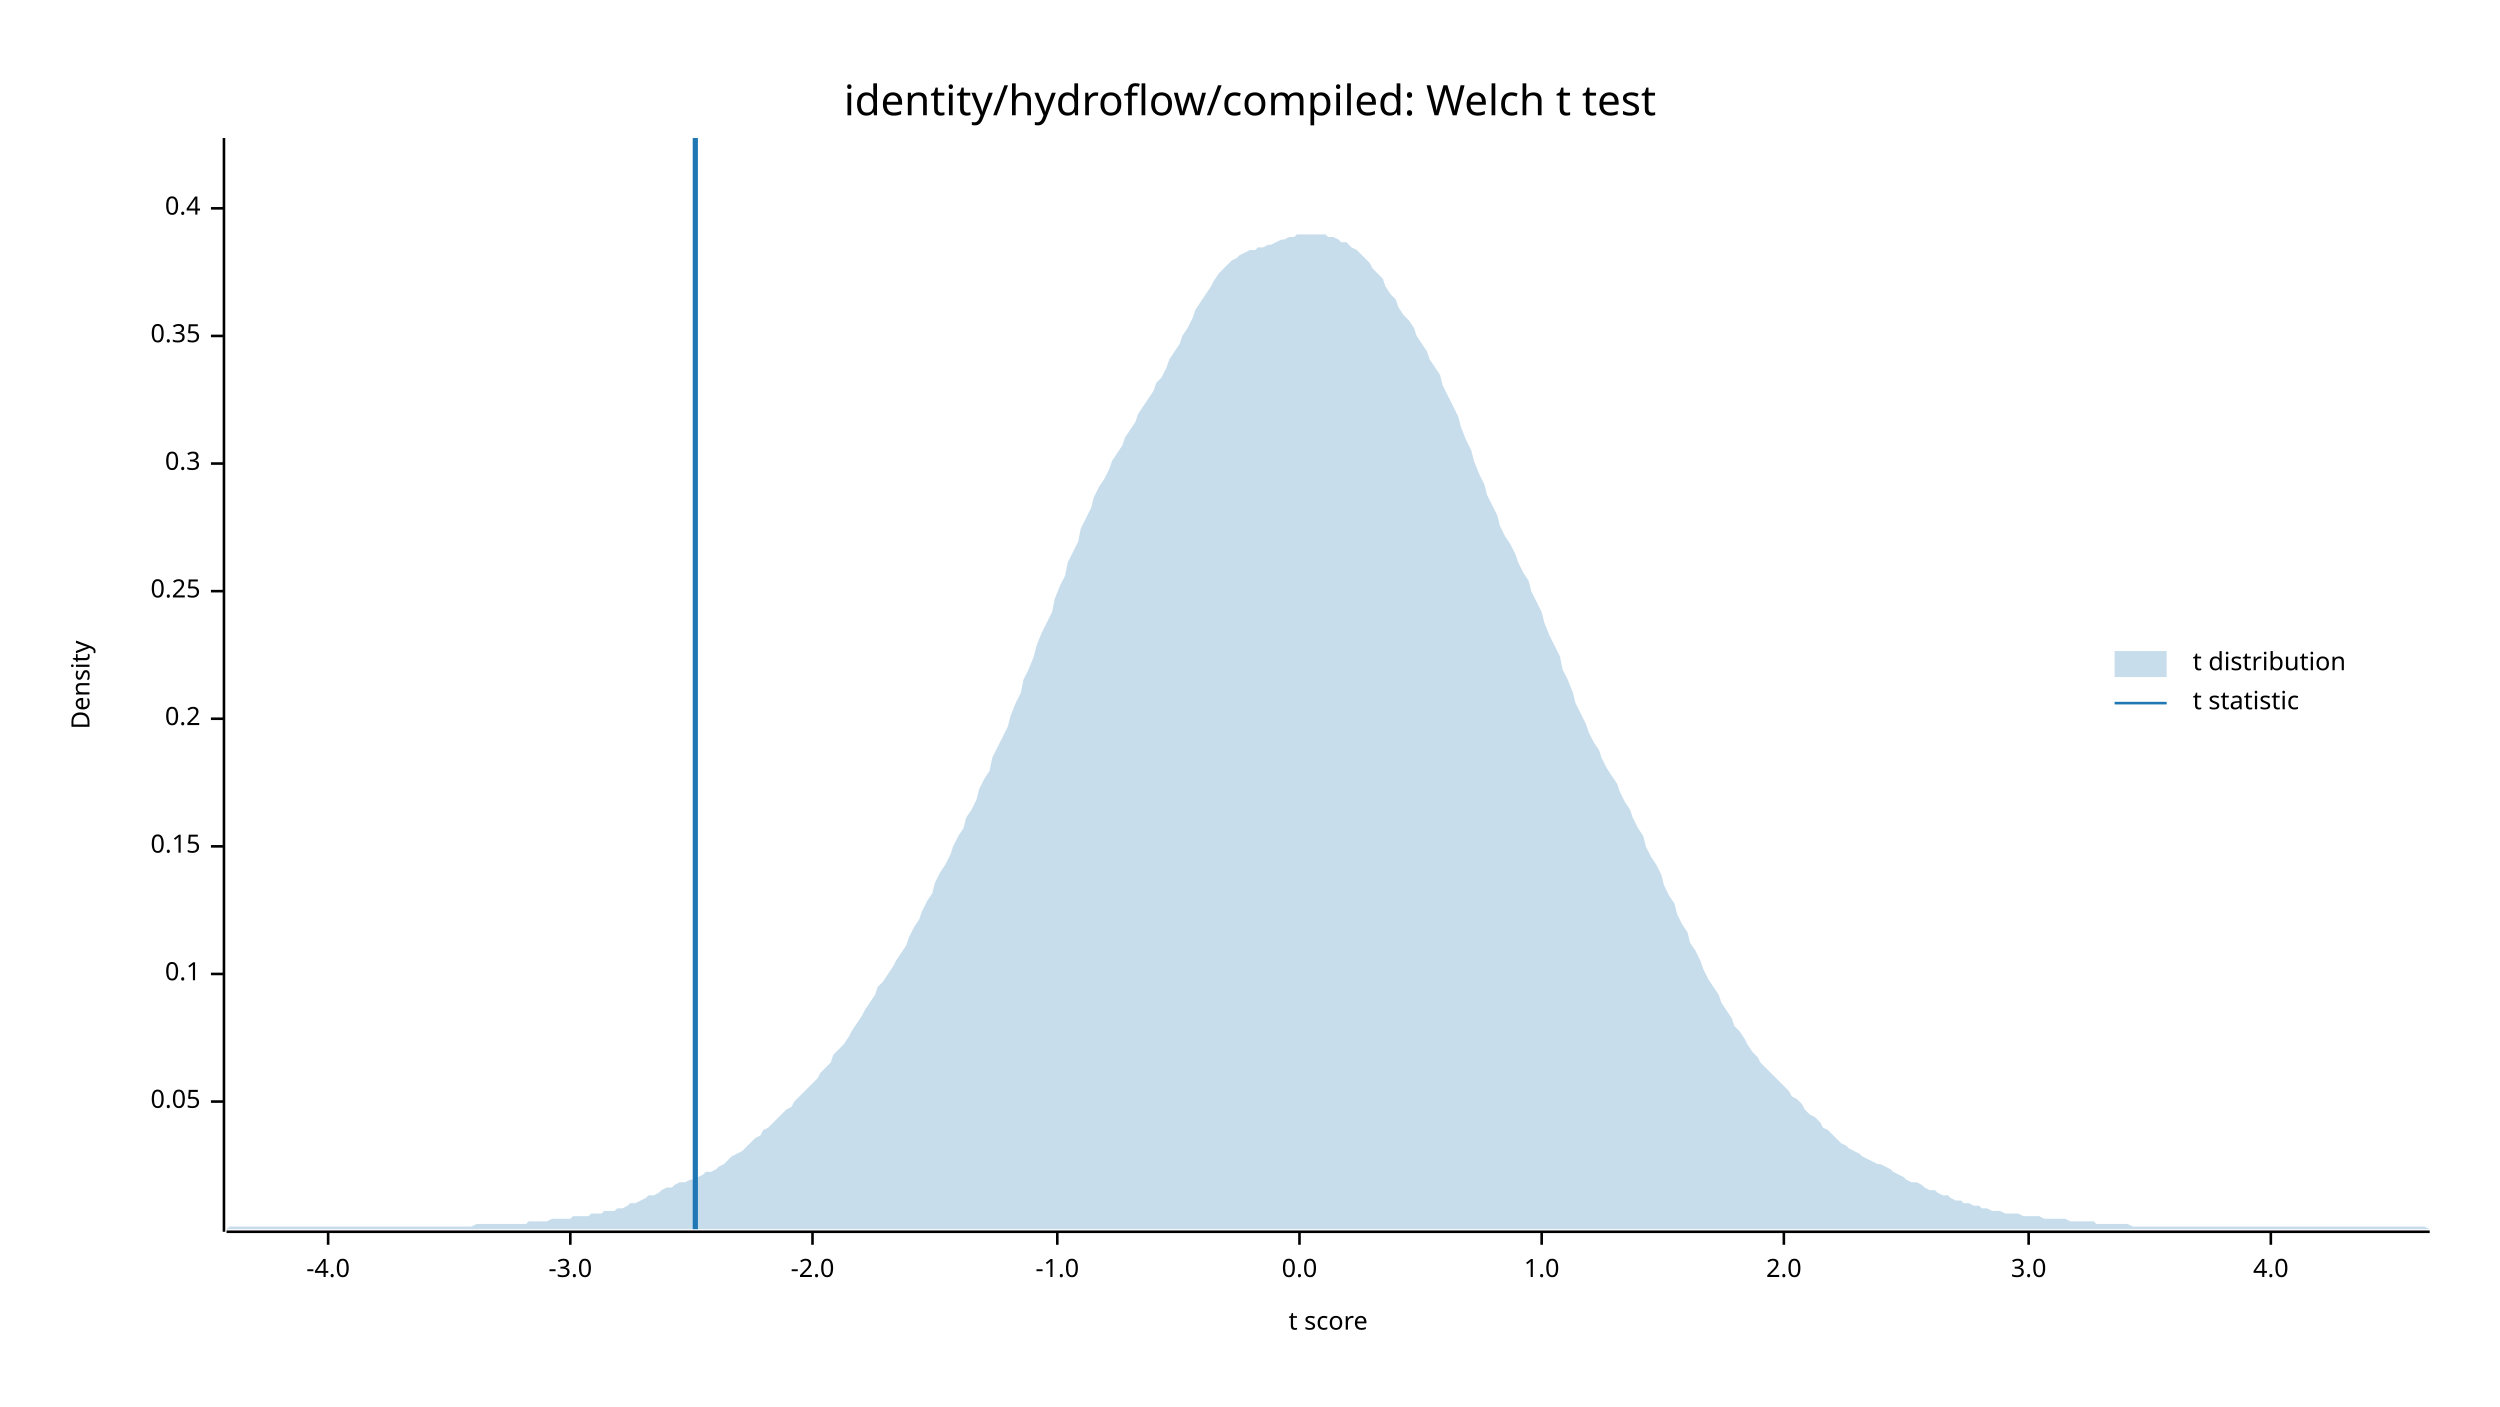
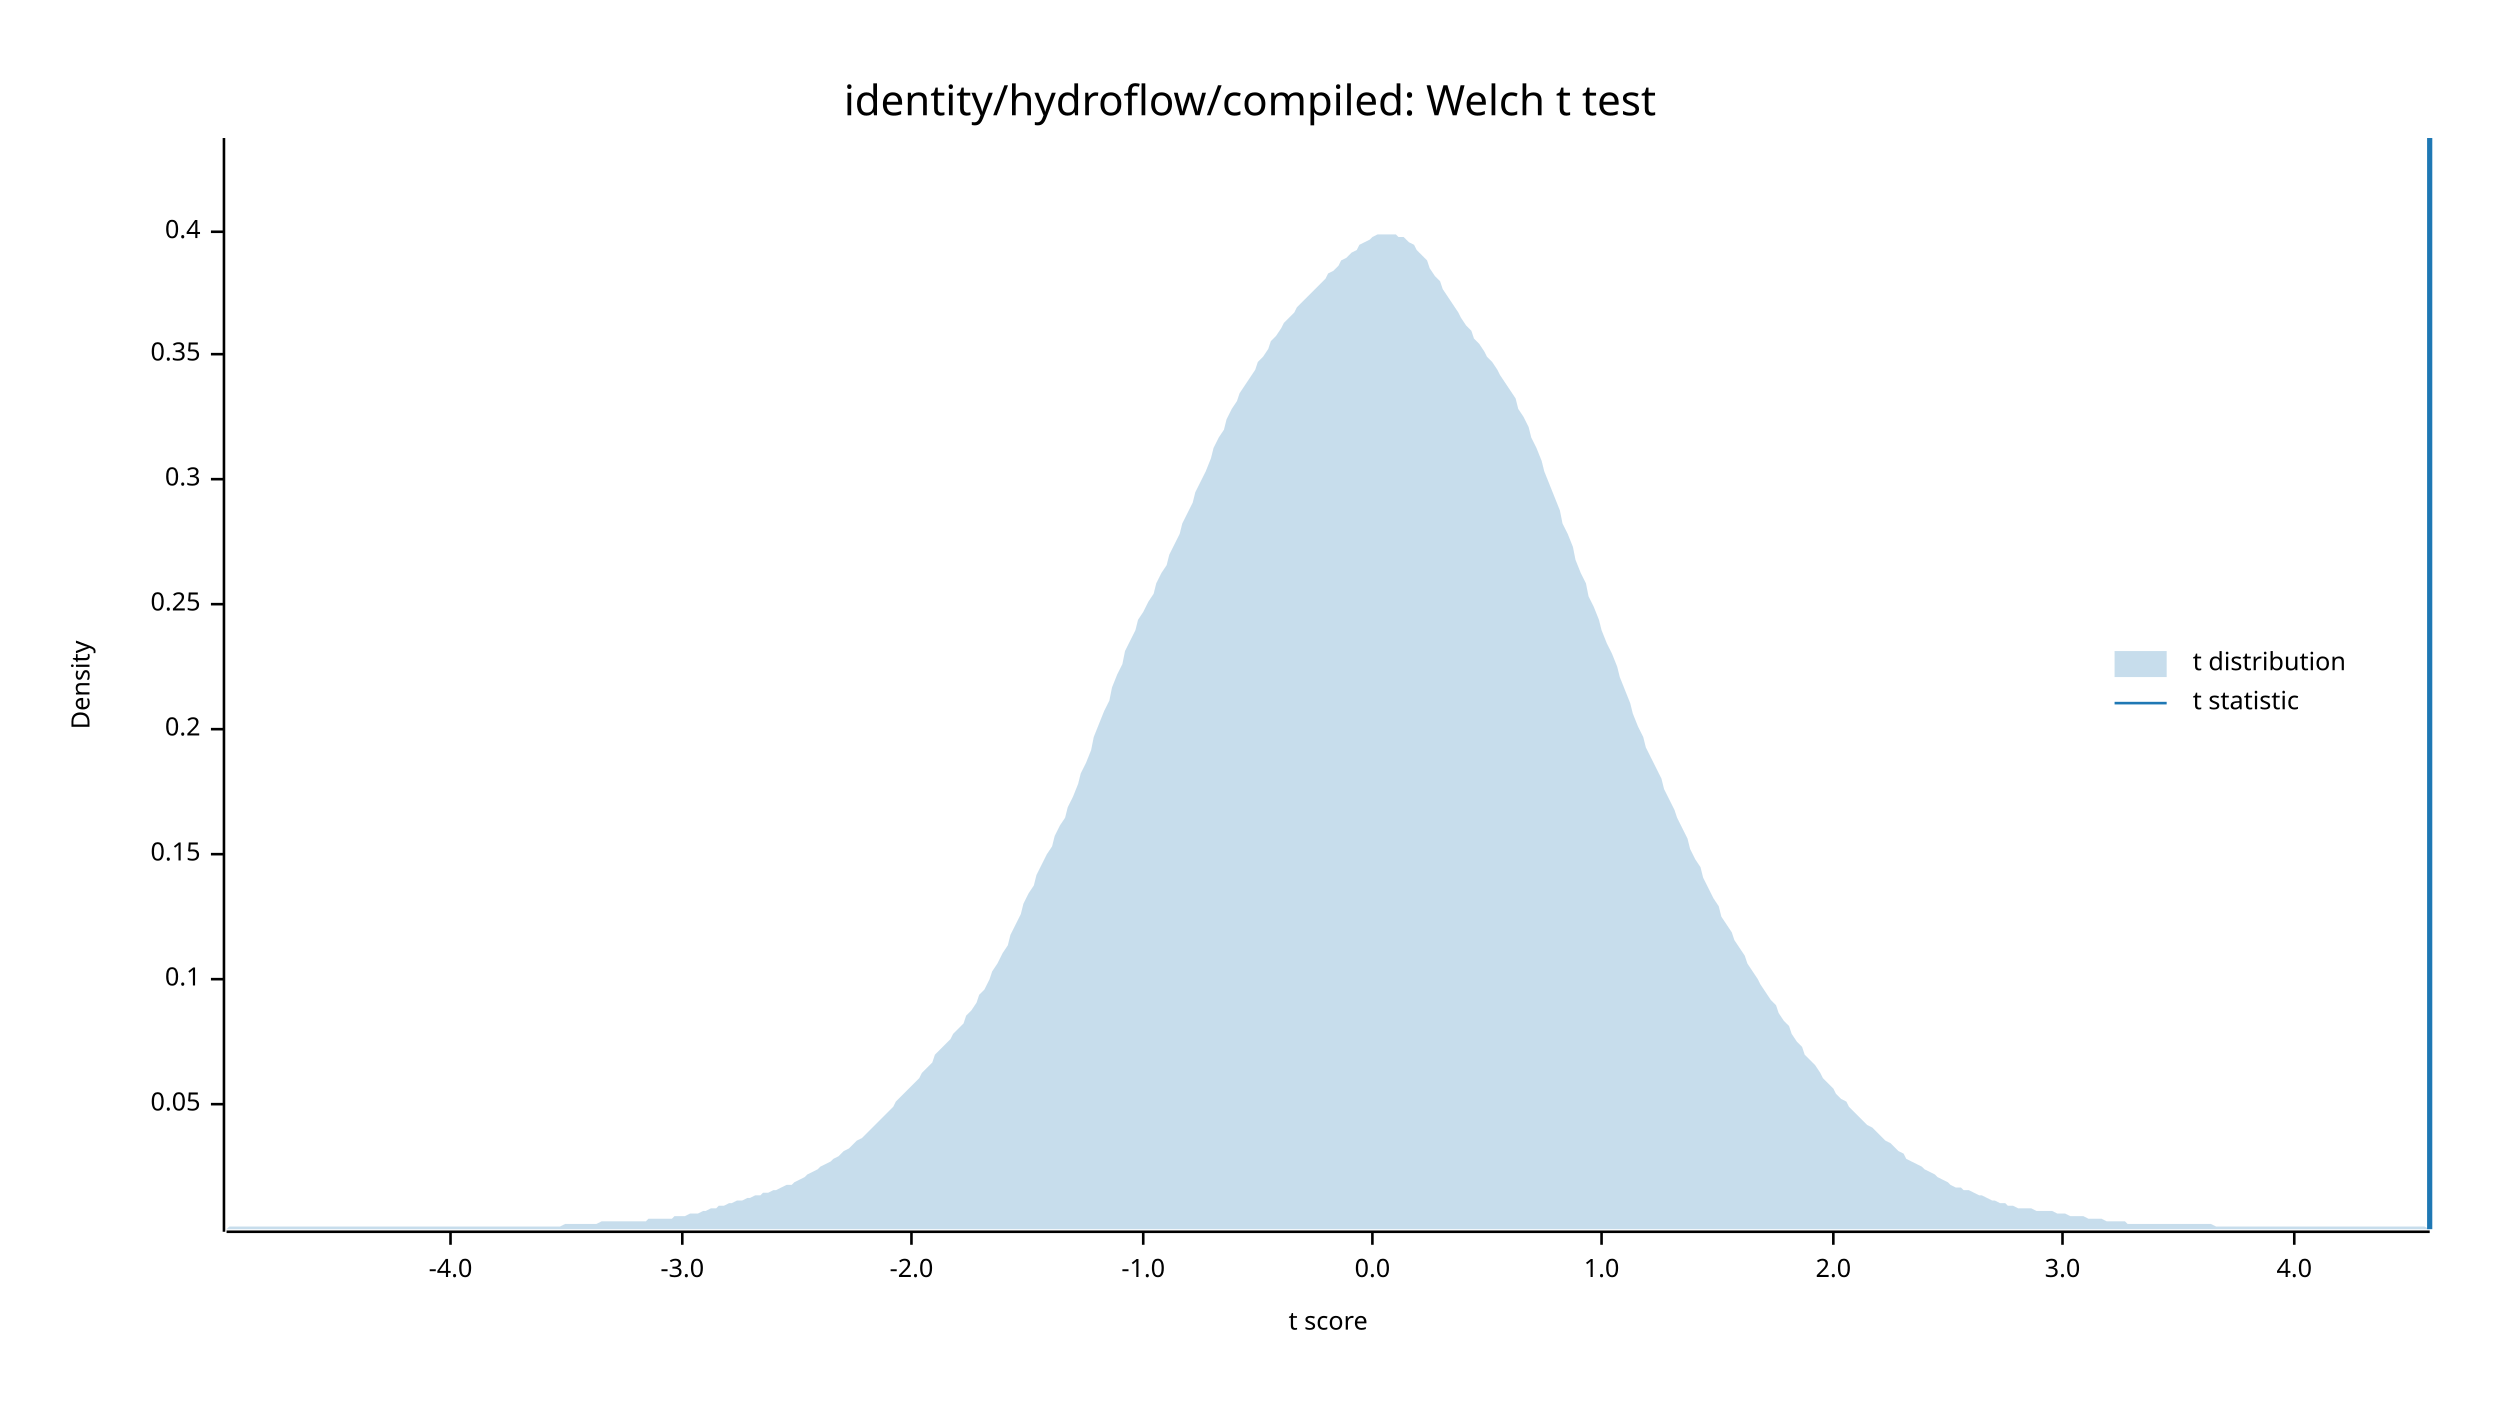
<svg xmlns="http://www.w3.org/2000/svg" width="960" height="540" viewBox="0 0 960 540">
  <text x="480" y="32" dy="0.76em" text-anchor="middle" font-family="sans-serif" font-size="16.129" opacity="1" fill="#000000">
identity/hydroflow/compiled: Welch t test
</text>
  <text x="27" y="263" dy="0.76em" text-anchor="middle" font-family="sans-serif" font-size="9.677" opacity="1" fill="#000000" transform="rotate(270, 27, 263)">
Density
</text>
  <text x="510" y="513" dy="-0.5ex" text-anchor="middle" font-family="sans-serif" font-size="9.677" opacity="1" fill="#000000">
t score
</text>
  <polyline fill="none" opacity="1" stroke="#000000" stroke-width="1" points="86,53 86,473 " />
-   <text x="77" y="423" dy="0.5ex" text-anchor="end" font-family="sans-serif" font-size="9.677" opacity="1" fill="#000000">
+   <text x="77" y="424" dy="0.5ex" text-anchor="end" font-family="sans-serif" font-size="9.677" opacity="1" fill="#000000">
0.05
</text>
-   <polyline fill="none" opacity="1" stroke="#000000" stroke-width="1" points="81,423 86,423 " />
-   <text x="77" y="374" dy="0.5ex" text-anchor="end" font-family="sans-serif" font-size="9.677" opacity="1" fill="#000000">
+   <polyline fill="none" opacity="1" stroke="#000000" stroke-width="1" points="81,424 86,424 " />
+   <text x="77" y="376" dy="0.5ex" text-anchor="end" font-family="sans-serif" font-size="9.677" opacity="1" fill="#000000">
0.1
</text>
-   <polyline fill="none" opacity="1" stroke="#000000" stroke-width="1" points="81,374 86,374 " />
-   <text x="77" y="325" dy="0.5ex" text-anchor="end" font-family="sans-serif" font-size="9.677" opacity="1" fill="#000000">
+   <polyline fill="none" opacity="1" stroke="#000000" stroke-width="1" points="81,376 86,376 " />
+   <text x="77" y="328" dy="0.5ex" text-anchor="end" font-family="sans-serif" font-size="9.677" opacity="1" fill="#000000">
0.15
</text>
-   <polyline fill="none" opacity="1" stroke="#000000" stroke-width="1" points="81,325 86,325 " />
-   <text x="77" y="276" dy="0.5ex" text-anchor="end" font-family="sans-serif" font-size="9.677" opacity="1" fill="#000000">
+   <polyline fill="none" opacity="1" stroke="#000000" stroke-width="1" points="81,328 86,328 " />
+   <text x="77" y="280" dy="0.5ex" text-anchor="end" font-family="sans-serif" font-size="9.677" opacity="1" fill="#000000">
0.2
</text>
-   <polyline fill="none" opacity="1" stroke="#000000" stroke-width="1" points="81,276 86,276 " />
-   <text x="77" y="227" dy="0.5ex" text-anchor="end" font-family="sans-serif" font-size="9.677" opacity="1" fill="#000000">
+   <polyline fill="none" opacity="1" stroke="#000000" stroke-width="1" points="81,280 86,280 " />
+   <text x="77" y="232" dy="0.5ex" text-anchor="end" font-family="sans-serif" font-size="9.677" opacity="1" fill="#000000">
0.25
</text>
-   <polyline fill="none" opacity="1" stroke="#000000" stroke-width="1" points="81,227 86,227 " />
-   <text x="77" y="178" dy="0.5ex" text-anchor="end" font-family="sans-serif" font-size="9.677" opacity="1" fill="#000000">
+   <polyline fill="none" opacity="1" stroke="#000000" stroke-width="1" points="81,232 86,232 " />
+   <text x="77" y="184" dy="0.5ex" text-anchor="end" font-family="sans-serif" font-size="9.677" opacity="1" fill="#000000">
0.3
</text>
-   <polyline fill="none" opacity="1" stroke="#000000" stroke-width="1" points="81,178 86,178 " />
-   <text x="77" y="129" dy="0.5ex" text-anchor="end" font-family="sans-serif" font-size="9.677" opacity="1" fill="#000000">
+   <polyline fill="none" opacity="1" stroke="#000000" stroke-width="1" points="81,184 86,184 " />
+   <text x="77" y="136" dy="0.5ex" text-anchor="end" font-family="sans-serif" font-size="9.677" opacity="1" fill="#000000">
0.35
</text>
-   <polyline fill="none" opacity="1" stroke="#000000" stroke-width="1" points="81,129 86,129 " />
-   <text x="77" y="80" dy="0.5ex" text-anchor="end" font-family="sans-serif" font-size="9.677" opacity="1" fill="#000000">
+   <polyline fill="none" opacity="1" stroke="#000000" stroke-width="1" points="81,136 86,136 " />
+   <text x="77" y="89" dy="0.5ex" text-anchor="end" font-family="sans-serif" font-size="9.677" opacity="1" fill="#000000">
0.4
</text>
-   <polyline fill="none" opacity="1" stroke="#000000" stroke-width="1" points="81,80 86,80 " />
+   <polyline fill="none" opacity="1" stroke="#000000" stroke-width="1" points="81,89 86,89 " />
  <polyline fill="none" opacity="1" stroke="#000000" stroke-width="1" points="87,473 933,473 " />
-   <text x="126" y="483" dy="0.76em" text-anchor="middle" font-family="sans-serif" font-size="9.677" opacity="1" fill="#000000">
+   <text x="173" y="483" dy="0.76em" text-anchor="middle" font-family="sans-serif" font-size="9.677" opacity="1" fill="#000000">
-4.0
</text>
-   <polyline fill="none" opacity="1" stroke="#000000" stroke-width="1" points="126,473 126,478 " />
-   <text x="219" y="483" dy="0.76em" text-anchor="middle" font-family="sans-serif" font-size="9.677" opacity="1" fill="#000000">
+   <polyline fill="none" opacity="1" stroke="#000000" stroke-width="1" points="173,473 173,478 " />
+   <text x="262" y="483" dy="0.76em" text-anchor="middle" font-family="sans-serif" font-size="9.677" opacity="1" fill="#000000">
-3.0
</text>
-   <polyline fill="none" opacity="1" stroke="#000000" stroke-width="1" points="219,473 219,478 " />
-   <text x="312" y="483" dy="0.76em" text-anchor="middle" font-family="sans-serif" font-size="9.677" opacity="1" fill="#000000">
+   <polyline fill="none" opacity="1" stroke="#000000" stroke-width="1" points="262,473 262,478 " />
+   <text x="350" y="483" dy="0.76em" text-anchor="middle" font-family="sans-serif" font-size="9.677" opacity="1" fill="#000000">
-2.0
</text>
-   <polyline fill="none" opacity="1" stroke="#000000" stroke-width="1" points="312,473 312,478 " />
-   <text x="406" y="483" dy="0.76em" text-anchor="middle" font-family="sans-serif" font-size="9.677" opacity="1" fill="#000000">
+   <polyline fill="none" opacity="1" stroke="#000000" stroke-width="1" points="350,473 350,478 " />
+   <text x="439" y="483" dy="0.76em" text-anchor="middle" font-family="sans-serif" font-size="9.677" opacity="1" fill="#000000">
-1.0
</text>
-   <polyline fill="none" opacity="1" stroke="#000000" stroke-width="1" points="406,473 406,478 " />
-   <text x="499" y="483" dy="0.76em" text-anchor="middle" font-family="sans-serif" font-size="9.677" opacity="1" fill="#000000">
+   <polyline fill="none" opacity="1" stroke="#000000" stroke-width="1" points="439,473 439,478 " />
+   <text x="527" y="483" dy="0.76em" text-anchor="middle" font-family="sans-serif" font-size="9.677" opacity="1" fill="#000000">
0.0
</text>
-   <polyline fill="none" opacity="1" stroke="#000000" stroke-width="1" points="499,473 499,478 " />
-   <text x="592" y="483" dy="0.76em" text-anchor="middle" font-family="sans-serif" font-size="9.677" opacity="1" fill="#000000">
+   <polyline fill="none" opacity="1" stroke="#000000" stroke-width="1" points="527,473 527,478 " />
+   <text x="615" y="483" dy="0.76em" text-anchor="middle" font-family="sans-serif" font-size="9.677" opacity="1" fill="#000000">
1.0
</text>
-   <polyline fill="none" opacity="1" stroke="#000000" stroke-width="1" points="592,473 592,478 " />
-   <text x="685" y="483" dy="0.76em" text-anchor="middle" font-family="sans-serif" font-size="9.677" opacity="1" fill="#000000">
+   <polyline fill="none" opacity="1" stroke="#000000" stroke-width="1" points="615,473 615,478 " />
+   <text x="704" y="483" dy="0.76em" text-anchor="middle" font-family="sans-serif" font-size="9.677" opacity="1" fill="#000000">
2.0
</text>
-   <polyline fill="none" opacity="1" stroke="#000000" stroke-width="1" points="685,473 685,478 " />
-   <text x="779" y="483" dy="0.76em" text-anchor="middle" font-family="sans-serif" font-size="9.677" opacity="1" fill="#000000">
+   <polyline fill="none" opacity="1" stroke="#000000" stroke-width="1" points="704,473 704,478 " />
+   <text x="792" y="483" dy="0.76em" text-anchor="middle" font-family="sans-serif" font-size="9.677" opacity="1" fill="#000000">
3.0
</text>
-   <polyline fill="none" opacity="1" stroke="#000000" stroke-width="1" points="779,473 779,478 " />
-   <text x="872" y="483" dy="0.76em" text-anchor="middle" font-family="sans-serif" font-size="9.677" opacity="1" fill="#000000">
+   <polyline fill="none" opacity="1" stroke="#000000" stroke-width="1" points="792,473 792,478 " />
+   <text x="881" y="483" dy="0.76em" text-anchor="middle" font-family="sans-serif" font-size="9.677" opacity="1" fill="#000000">
4.0
</text>
-   <polyline fill="none" opacity="1" stroke="#000000" stroke-width="1" points="872,473 872,478 " />
-   <polygon opacity="0.25" fill="#1F78B4" points="87,472 88,471 90,471 92,471 93,471 95,471 97,471 98,471 100,471 102,471 103,471 105,471 107,471 109,471 110,471 112,471 114,471 115,471 117,471 119,471 120,471 122,471 124,471 125,471 127,471 129,471 131,471 132,471 134,471 136,471 137,471 139,471 141,471 142,471 144,471 146,471 148,471 149,471 151,471 153,471 154,471 156,471 158,471 159,471 161,471 163,471 164,471 166,471 168,471 170,471 171,471 173,471 175,471 176,471 178,471 180,471 181,471 183,470 185,470 187,470 188,470 190,470 192,470 193,470 195,470 197,470 198,470 200,470 202,470 203,469 205,469 207,469 209,469 210,469 212,468 214,468 215,468 217,468 219,468 220,467 222,467 224,467 226,467 227,466 229,466 231,466 232,465 234,465 236,465 237,464 239,464 241,463 242,462 244,462 246,461 248,460 249,459 251,459 253,458 254,457 256,456 258,456 259,455 261,454 263,454 265,453 266,453 268,452 270,451 271,450 273,450 275,449 276,448 278,447 280,445 281,444 283,443 285,442 287,440 288,439 290,437 292,436 293,434 295,433 297,431 298,430 300,428 302,426 304,425 305,423 307,421 309,419 310,418 312,416 314,414 315,412 317,410 319,408 320,405 322,403 324,401 326,398 327,396 329,393 331,390 332,388 334,385 336,382 337,379 339,377 341,374 343,371 344,369 346,366 348,363 349,360 351,356 353,353 354,350 356,346 358,343 359,339 361,335 363,332 365,328 366,325 368,321 370,318 371,314 373,311 375,307 376,303 378,299 380,296 381,291 383,287 385,283 387,279 388,275 390,270 392,266 393,261 395,257 397,252 398,248 400,243 402,239 404,235 405,230 407,225 409,221 410,216 412,212 414,208 415,203 417,199 419,195 420,191 422,187 424,184 426,180 427,177 429,174 431,171 432,168 434,165 436,162 437,159 439,156 441,153 443,150 444,147 446,145 448,141 449,138 451,135 453,132 454,129 456,126 458,122 459,119 461,116 463,113 465,110 466,108 468,105 470,103 471,102 473,100 475,99 476,98 478,97 480,96 482,96 483,95 485,95 487,94 488,94 490,93 492,92 493,92 495,91 497,91 498,90 500,90 502,90 504,90 505,90 507,90 509,90 510,91 512,91 514,92 515,93 517,93 519,95 521,96 522,97 524,99 526,101 527,103 529,105 531,107 532,110 534,113 536,115 537,118 539,121 541,123 543,126 544,129 546,132 548,135 549,138 551,141 553,144 554,148 556,152 558,156 560,160 561,164 563,169 565,173 566,177 568,182 570,186 571,190 573,194 575,198 576,202 578,206 580,209 582,213 583,216 585,220 587,223 588,227 590,231 592,235 593,239 595,244 597,248 599,252 600,257 602,261 604,266 605,270 607,274 609,278 610,281 612,285 614,288 615,291 617,295 619,298 621,301 622,304 624,308 626,311 627,314 629,318 631,321 632,325 634,329 636,332 638,336 639,340 641,344 643,347 644,351 646,355 648,358 649,362 651,365 653,369 654,372 656,376 658,379 660,382 661,385 663,388 665,391 666,394 668,396 670,399 671,401 673,404 675,406 676,408 678,410 680,412 682,414 683,415 685,417 687,419 688,421 690,422 692,424 693,426 695,428 697,429 699,431 700,433 702,434 704,436 705,437 707,439 709,440 710,441 712,442 714,443 715,444 717,445 719,446 721,447 722,447 724,448 726,449 727,450 729,451 731,452 732,453 734,454 736,454 738,455 739,456 741,457 743,457 744,458 746,459 748,459 749,460 751,461 753,461 754,462 756,462 758,463 760,463 761,464 763,464 765,465 766,465 768,465 770,466 771,466 773,466 775,466 777,467 778,467 780,467 782,467 783,467 785,468 787,468 788,468 790,468 792,468 793,468 795,469 797,469 799,469 800,469 802,469 804,469 805,470 807,470 809,470 810,470 812,470 814,470 816,470 817,470 819,471 821,471 822,471 824,471 826,471 827,471 829,471 831,471 832,471 834,471 836,471 838,471 839,471 841,471 843,471 844,471 846,471 848,471 849,471 851,471 853,471 855,471 856,471 858,471 860,471 861,471 863,471 865,471 866,471 868,471 870,471 871,471 873,471 875,471 877,471 878,471 880,471 882,471 883,471 885,471 887,471 888,471 890,471 892,471 894,471 895,471 897,471 899,471 900,471 902,471 904,471 905,471 907,471 909,471 910,471 912,471 914,471 916,471 917,471 919,471 921,471 922,471 924,471 926,471 927,471 929,471 931,471 933,472 933,472 87,472 " />
-   <polyline fill="none" opacity="1" stroke="#1F78B4" stroke-width="2" points="267,472 267,53 " />
+   <polyline fill="none" opacity="1" stroke="#000000" stroke-width="1" points="881,473 881,478 " />
+   <polygon opacity="0.25" fill="#1F78B4" points="87,472 88,471 90,471 92,471 93,471 95,471 97,471 98,471 100,471 102,471 103,471 105,471 107,471 109,471 110,471 112,471 114,471 115,471 117,471 119,471 120,471 122,471 124,471 125,471 127,471 129,471 131,471 132,471 134,471 136,471 137,471 139,471 141,471 142,471 144,471 146,471 148,471 149,471 151,471 153,471 154,471 156,471 158,471 159,471 161,471 163,471 164,471 166,471 168,471 170,471 171,471 173,471 175,471 176,471 178,471 180,471 181,471 183,471 185,471 187,471 188,471 190,471 192,471 193,471 195,471 197,471 198,471 200,471 202,471 203,471 205,471 207,471 209,471 210,471 212,471 214,471 215,471 217,470 219,470 220,470 222,470 224,470 226,470 227,470 229,470 231,469 232,469 234,469 236,469 237,469 239,469 241,469 242,469 244,469 246,469 248,469 249,468 251,468 253,468 254,468 256,468 258,468 259,467 261,467 263,467 265,466 266,466 268,466 270,465 271,465 273,464 275,464 276,463 278,463 280,462 281,462 283,461 285,461 287,460 288,460 290,459 292,459 293,458 295,458 297,457 298,457 300,456 302,455 304,455 305,454 307,453 309,452 310,451 312,450 314,449 315,448 317,447 319,446 320,445 322,444 324,442 326,441 327,440 329,438 331,437 332,436 334,434 336,432 337,431 339,429 341,427 343,425 344,423 346,421 348,419 349,418 351,416 353,414 354,412 356,410 358,408 359,405 361,403 363,401 365,399 366,397 368,395 370,393 371,390 373,388 375,385 376,382 378,380 380,376 381,373 383,370 385,366 387,363 388,359 390,355 392,351 393,347 395,343 397,340 398,336 400,332 402,328 404,325 405,321 407,317 409,314 410,310 412,306 414,301 415,297 417,293 419,288 420,283 422,278 424,273 426,269 427,264 429,259 431,255 432,250 434,246 436,242 437,238 439,235 441,231 443,228 444,224 446,220 448,217 449,213 451,209 453,205 454,201 456,197 458,193 459,189 461,185 463,181 465,176 466,172 468,168 470,165 471,161 473,157 475,154 476,151 478,148 480,145 482,142 483,139 485,137 487,134 488,131 490,129 492,126 493,124 495,122 497,120 498,118 500,116 502,114 504,112 505,111 507,109 509,107 510,105 512,104 514,102 515,100 517,99 519,97 521,96 522,94 524,93 526,92 527,91 529,90 531,90 532,90 534,90 536,90 537,91 539,91 541,93 543,94 544,96 546,98 548,100 549,103 551,106 553,108 554,111 556,114 558,117 560,120 561,122 563,125 565,127 566,130 568,132 570,135 571,137 573,139 575,142 576,144 578,147 580,150 582,153 583,157 585,160 587,164 588,168 590,172 592,177 593,181 595,186 597,191 599,196 600,201 602,205 604,210 605,215 607,220 609,224 610,229 612,233 614,238 615,242 617,247 619,251 621,256 622,260 624,265 626,270 627,274 629,279 631,283 632,287 634,291 636,295 638,299 639,303 641,307 643,311 644,314 646,318 648,322 649,326 651,330 653,333 654,337 656,341 658,345 660,348 661,352 663,355 665,358 666,361 668,364 670,367 671,370 673,373 675,376 676,378 678,381 680,384 682,386 683,389 685,392 687,394 688,397 690,400 692,402 693,405 695,407 697,409 699,412 700,414 702,416 704,418 705,420 707,422 709,423 710,425 712,427 714,429 715,430 717,432 719,433 721,435 722,436 724,438 726,439 727,440 729,442 731,443 732,445 734,446 736,447 738,448 739,449 741,450 743,451 744,452 746,453 748,454 749,455 751,456 753,456 754,457 756,457 758,458 760,459 761,459 763,460 765,461 766,461 768,462 770,462 771,463 773,463 775,464 777,464 778,464 780,464 782,465 783,465 785,465 787,465 788,465 790,466 792,466 793,466 795,467 797,467 799,467 800,467 802,468 804,468 805,468 807,468 809,469 810,469 812,469 814,469 816,469 817,470 819,470 821,470 822,470 824,470 826,470 827,470 829,470 831,470 832,470 834,470 836,470 838,470 839,470 841,470 843,470 844,470 846,470 848,470 849,470 851,471 853,471 855,471 856,471 858,471 860,471 861,471 863,471 865,471 866,471 868,471 870,471 871,471 873,471 875,471 877,471 878,471 880,471 882,471 883,471 885,471 887,471 888,471 890,471 892,471 894,471 895,471 897,471 899,471 900,471 902,471 904,471 905,471 907,471 909,471 910,471 912,471 914,471 916,471 917,471 919,471 921,471 922,471 924,471 926,471 927,471 929,471 931,471 933,472 933,472 87,472 " />
+   <polyline fill="none" opacity="1" stroke="#1F78B4" stroke-width="2" points="933,472 933,53 " />
  <text x="842" y="250" dy="0.76em" text-anchor="start" font-family="sans-serif" font-size="9.677" opacity="1" fill="#000000">
t distribution
</text>
  <text x="842" y="265" dy="0.76em" text-anchor="start" font-family="sans-serif" font-size="9.677" opacity="1" fill="#000000">
t statistic
</text>
  <rect x="812" y="250" width="20" height="10" opacity="0.25" fill="#1F78B4" stroke="none" />
  <polyline fill="none" opacity="1" stroke="#1F78B4" stroke-width="1" points="812,270 832,270 " />
</svg>
